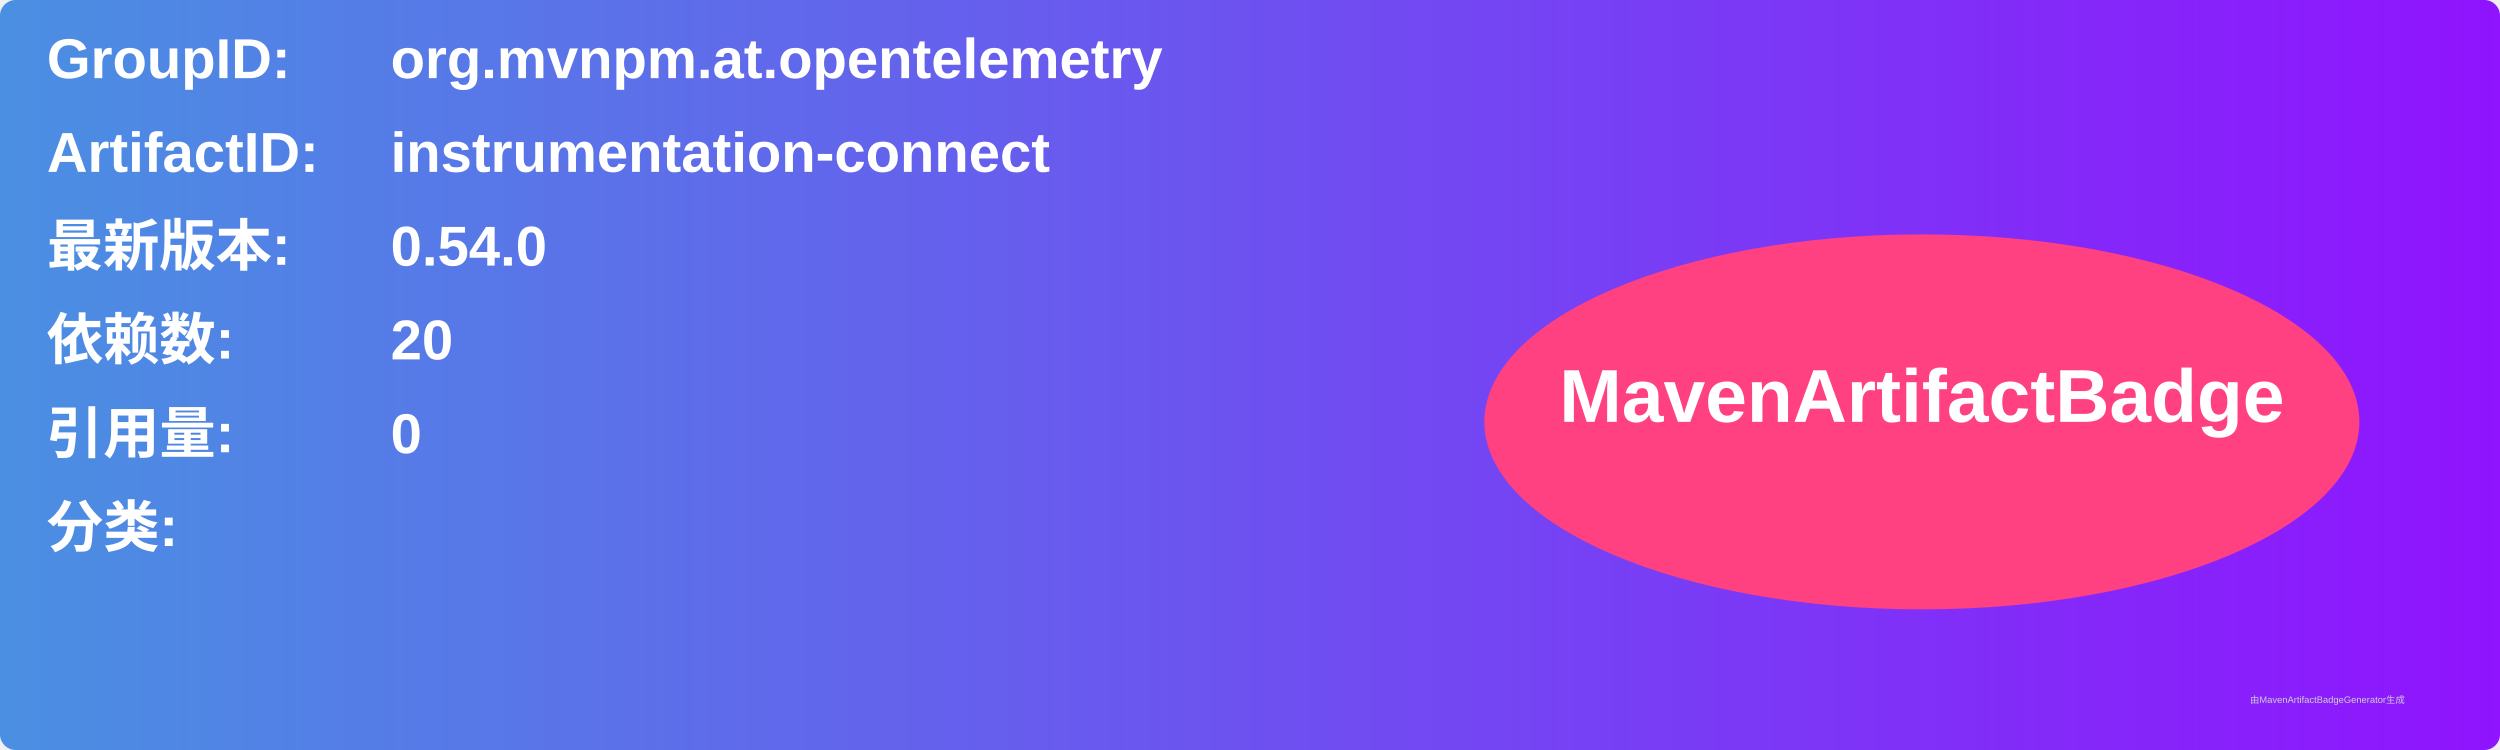
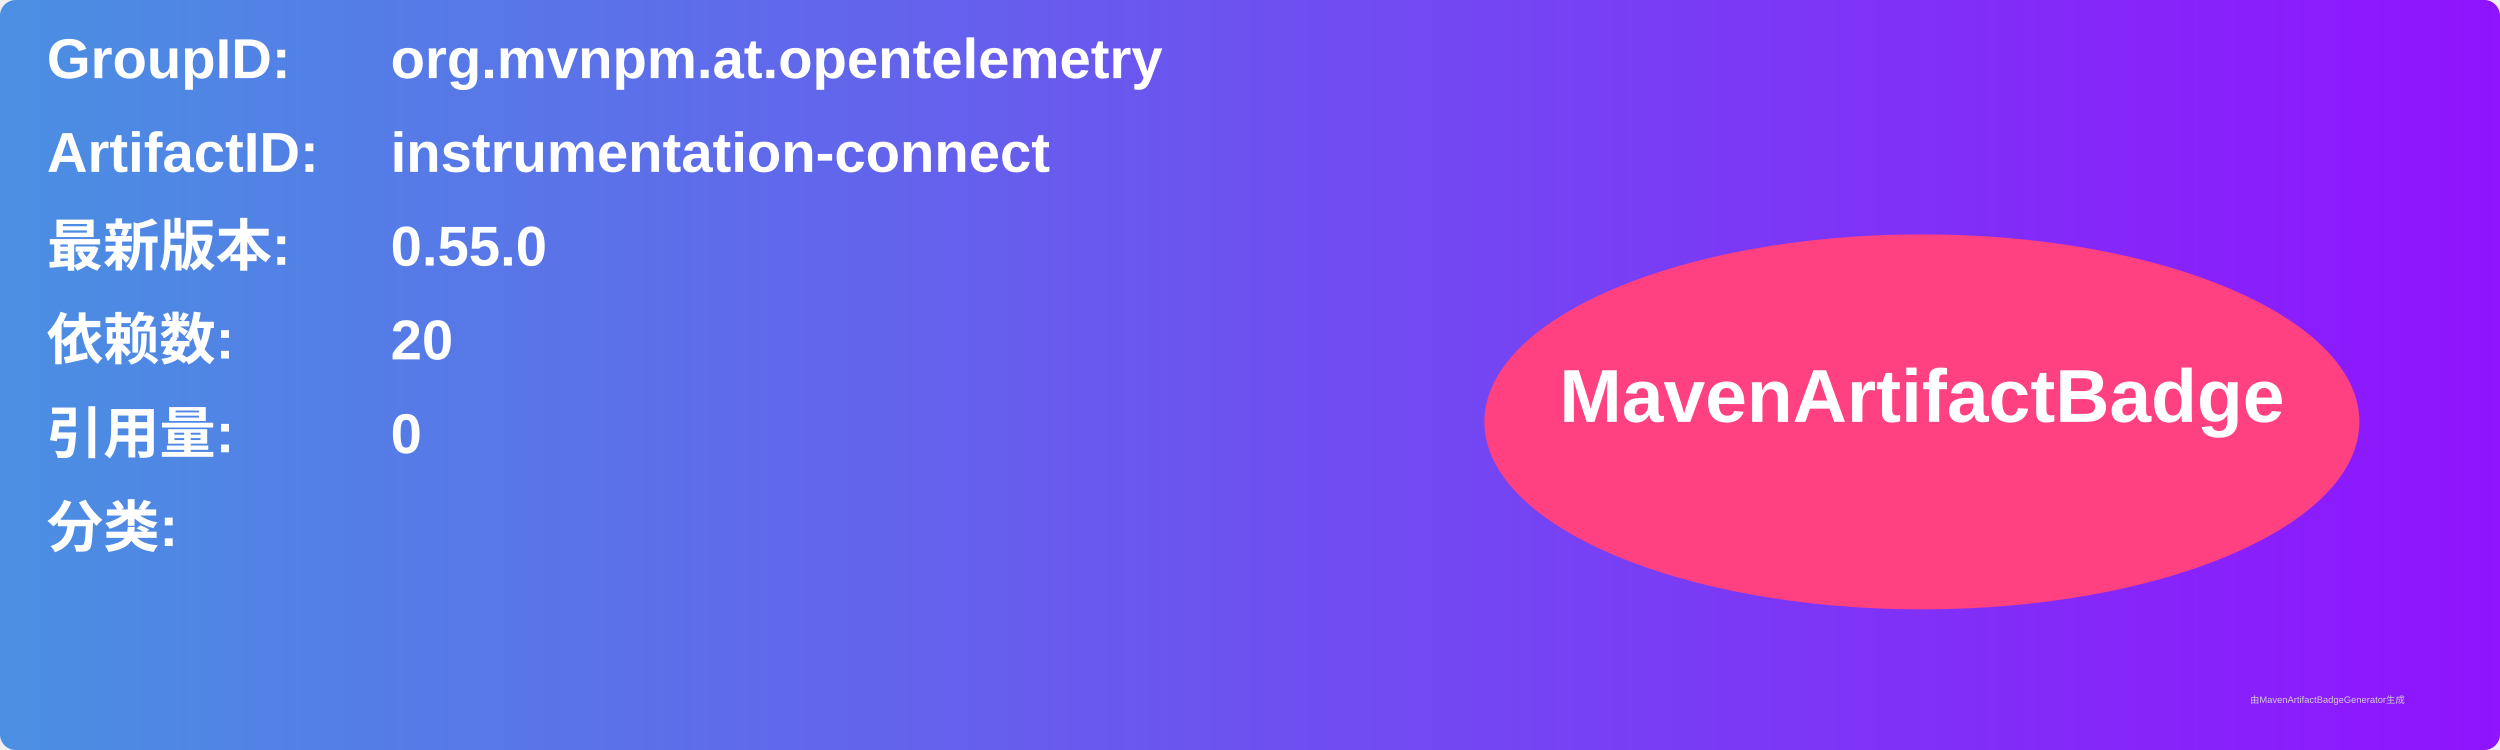
<svg xmlns="http://www.w3.org/2000/svg" width="800" height="240" viewBox="0 0 800 240">
  <linearGradient id="grad" x1="0%" y1="0%" x2="100%" y2="0%">
    <stop offset="0%" stop-color="#4a90e2" />
    <stop offset="100%" stop-color="#9013fe" />
  </linearGradient>
  <rect width="100%" height="100%" rx="5" ry="5" fill="url(#grad)" />
  <g transform="translate(15, 15)">
    <text x="0" y="10" font-family="Arial" font-size="18" fill="white" font-weight="bold" width="260">GroupID:</text>
    <text x="110" y="10" font-family="Arial" font-size="18" fill="white" font-weight="bold" width="460">org.mvnpm.at.opentelemetry</text>
    <text x="0" y="40" font-family="Arial" font-size="18" fill="white" font-weight="bold" width="260">ArtifactID:</text>
    <text x="110" y="40" font-family="Arial" font-size="18" fill="white" font-weight="bold" width="460">instrumentation-connect</text>
    <text x="0" y="70" font-family="Arial" font-size="18" fill="white" font-weight="bold">最新版本:</text>
    <text x="110" y="70" font-family="Arial" font-size="18" fill="white" font-weight="bold">
-       <tspan font-weight="bold">0.54.0</tspan>
+       <tspan font-weight="bold">0.55.0</tspan>
    </text>
    <text x="0" y="100" font-family="Arial" font-size="18" fill="white" font-weight="bold">依赖数: </text>
    <text x="110" y="100" font-family="Arial" font-size="18" fill="white">
      <tspan font-weight="bold">20</tspan>
    </text>
    <text x="0" y="130" font-family="Arial" font-size="18" fill="white" font-weight="bold">引用量: </text>
    <text x="110" y="130" font-family="Arial" font-size="18" fill="white">
      <tspan font-weight="bold">0</tspan>
    </text>
    <text x="0" y="160" font-family="Arial" font-size="18" fill="white" font-weight="bold">分类:</text>
    <text x="10" y="190" font-family="Arial" font-size="10" fill="white">
      <tspan font-weight="bold" />
    </text>
    <ellipse cx="600" cy="120" rx="140" ry="60" fill="#ff4081" />
    <text x="600" y="120" text-anchor="middle" font-family="Arial" font-size="24" fill="white" font-weight="bold">MavenArtifactBadge</text>
  </g>
  <text x="720" y="225" font-family="Arial" font-size="3" fill="#d0d0d0">由MavenArtifactBadgeGenerator生成</text>
</svg>
